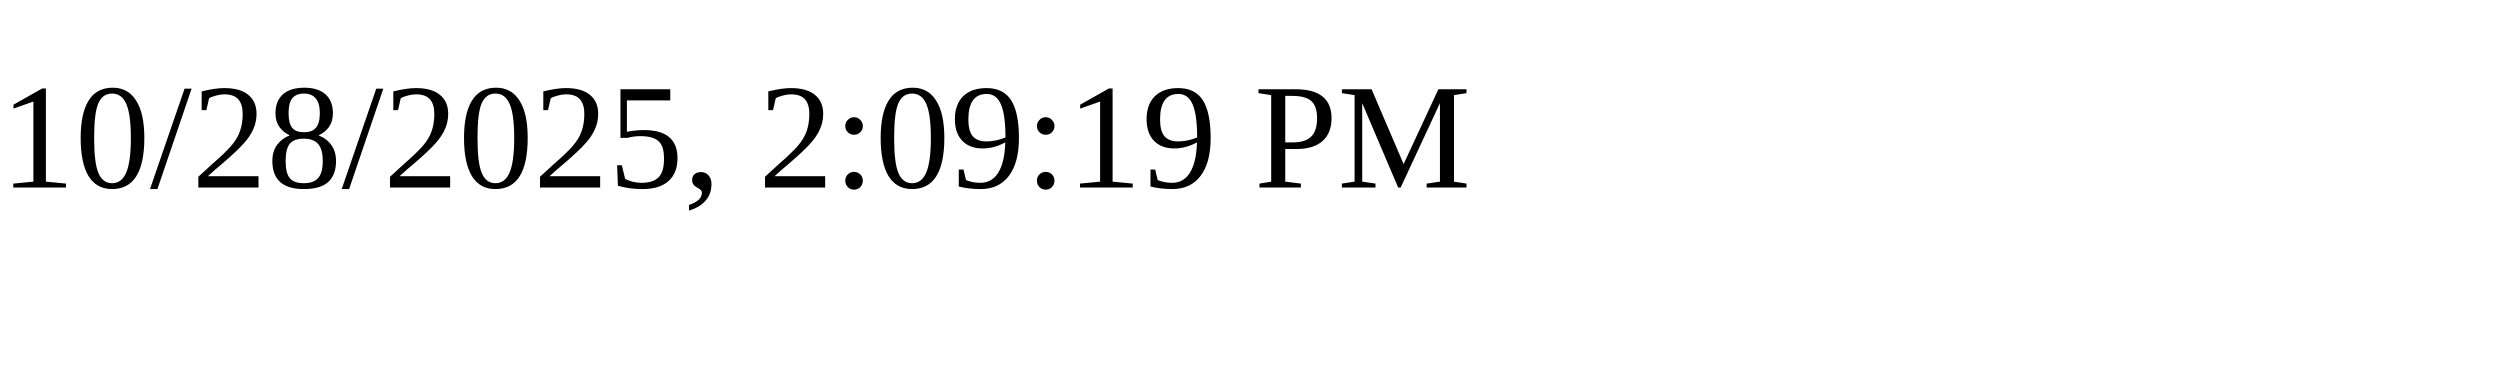
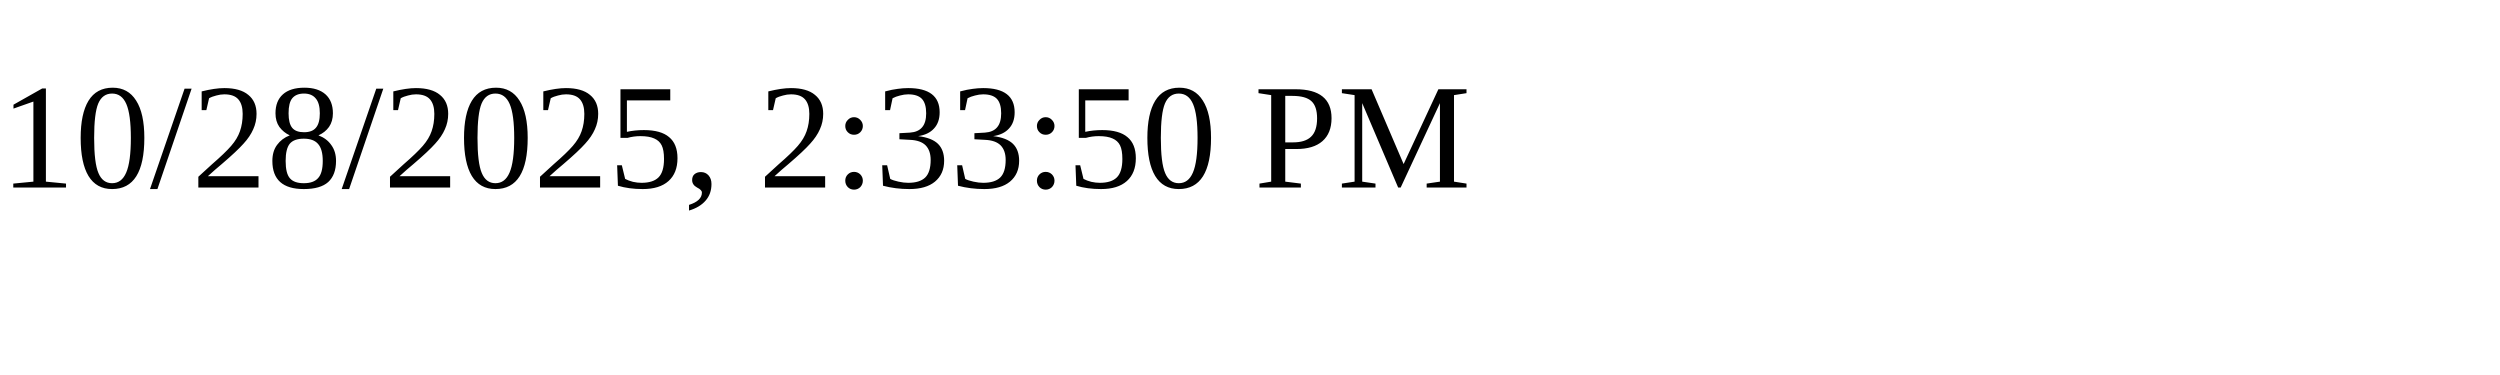
<svg xmlns="http://www.w3.org/2000/svg" height="30" width="200">
-   <text x="0" y="15">10/28/2025, 2:09:19 PM</text>
+   <text x="0" y="15">10/28/2025, 2:33:50 PM</text>
</svg>
